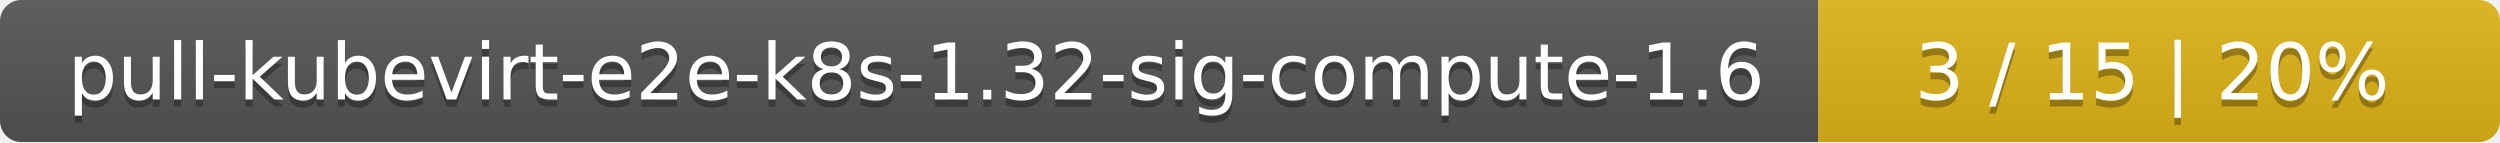
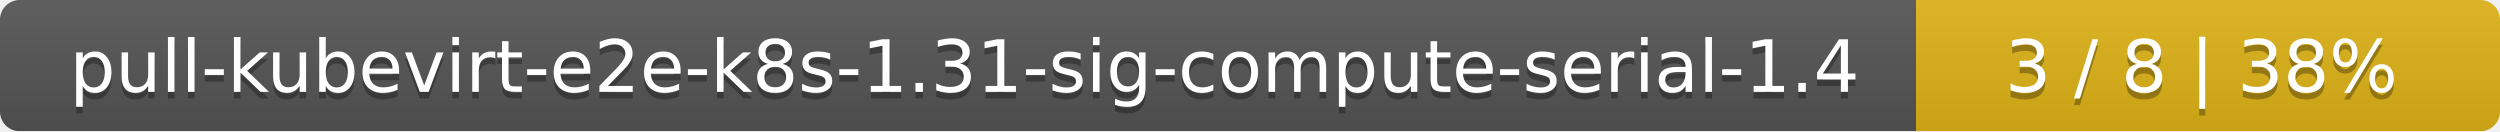
- <svg xmlns="http://www.w3.org/2000/svg" width="352" height="20">
+ <svg xmlns="http://www.w3.org/2000/svg" width="381" height="20">
  <linearGradient id="smooth" x2="0" y2="100%">
    <stop offset="0" stop-color="#bbb" stop-opacity=".1" />
    <stop offset="1" stop-opacity=".1" />
  </linearGradient>
  <mask id="round">
-     <rect width="352" height="20" rx="3" fill="#fff" />
+     <rect width="381" height="20" rx="3" fill="#fff" />
  </mask>
  <g mask="url(#round)">
-     <rect width="256" height="20" fill="#555" />
-     <rect x="256" width="96" height="20" fill="#dfb317" />
-     <rect width="352" height="20" fill="url(#smooth)" />
+     <rect width="292" height="20" fill="#555" />
+     <rect x="292" width="89" height="20" fill="#dfb317" />
+     <rect width="381" height="20" fill="url(#smooth)" />
  </g>
  <g fill="#fff" text-anchor="middle" font-family="DejaVu Sans,Verdana,Geneva,sans-serif" font-size="11">
-     <text x="129" y="15" fill="#010101" fill-opacity=".3">pull-kubevirt-e2e-k8s-1.32-sig-compute-1.6</text>
-     <text x="129" y="14">pull-kubevirt-e2e-k8s-1.32-sig-compute-1.6</text>
-     <text x="303" y="15" fill="#010101" fill-opacity=".3">3 / 15    |    20%</text>
-     <text x="303" y="14">3 / 15    |    20%</text>
+     <text x="147" y="15" fill="#010101" fill-opacity=".3">pull-kubevirt-e2e-k8s-1.31-sig-compute-serial-1.4</text>
+     <text x="147" y="14">pull-kubevirt-e2e-k8s-1.31-sig-compute-serial-1.4</text>
+     <text x="335.5" y="15" fill="#010101" fill-opacity=".3">3 / 8    |    38%</text>
+     <text x="335.5" y="14">3 / 8    |    38%</text>
  </g>
</svg>
